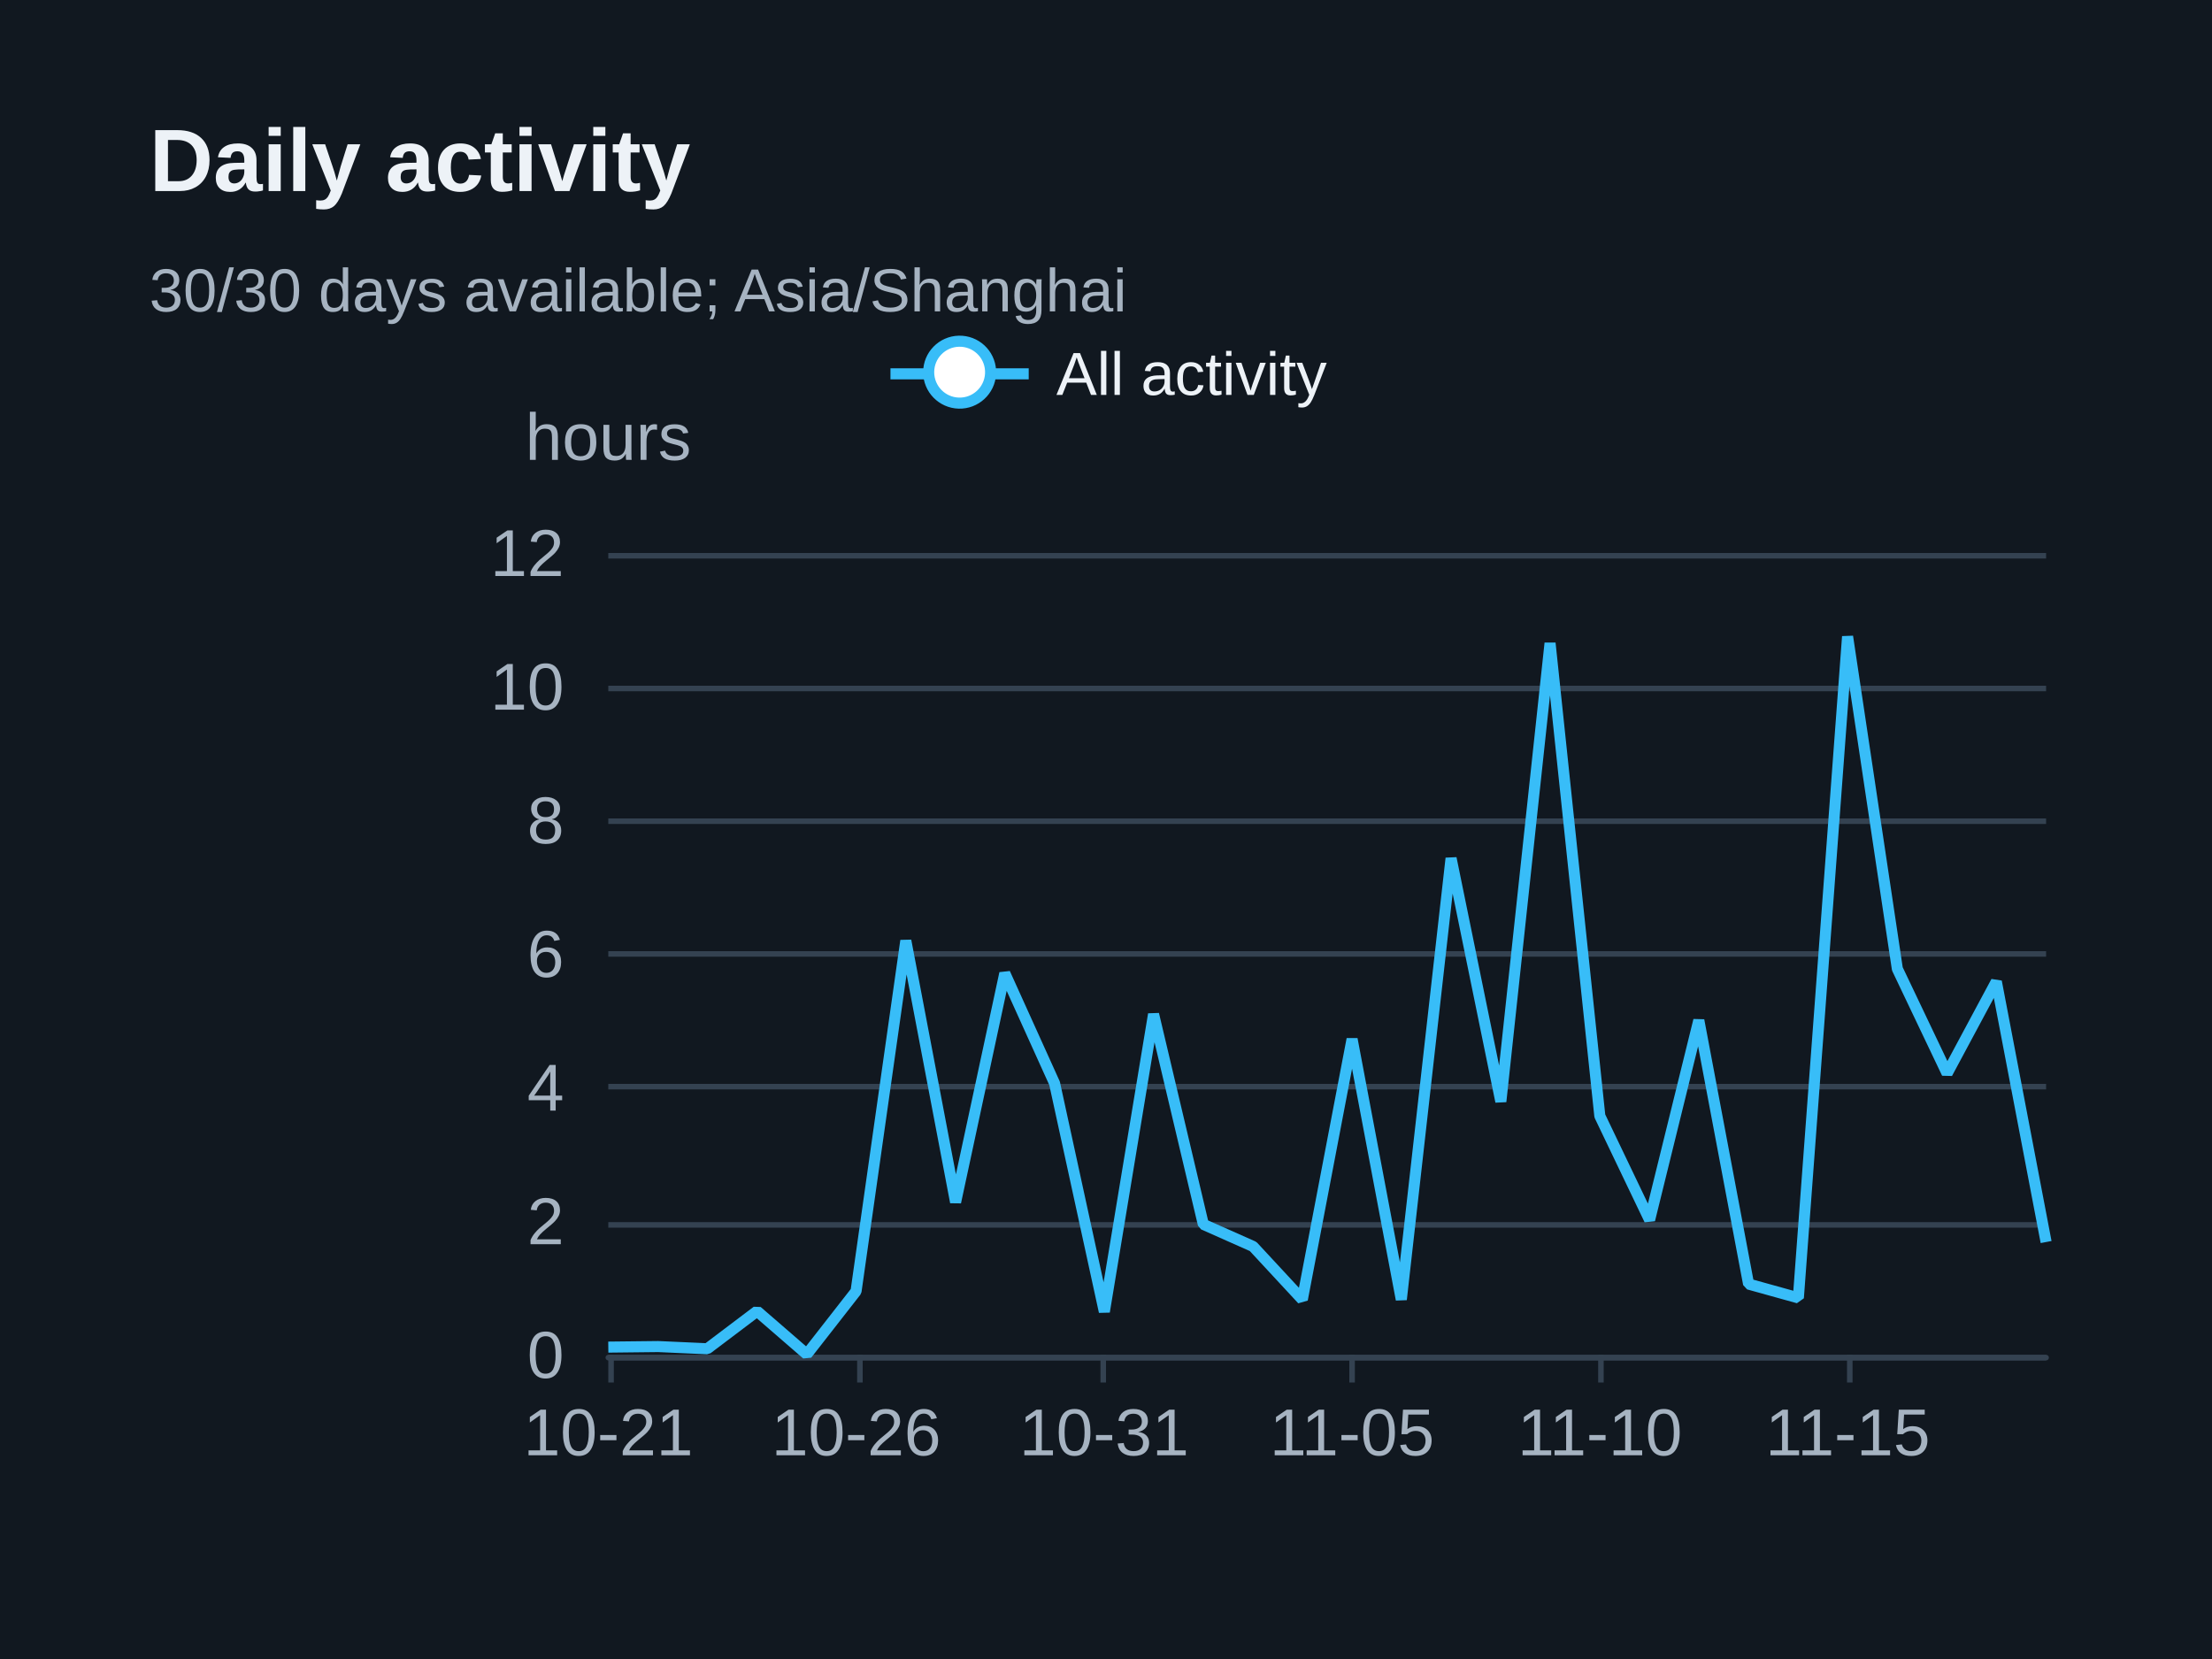
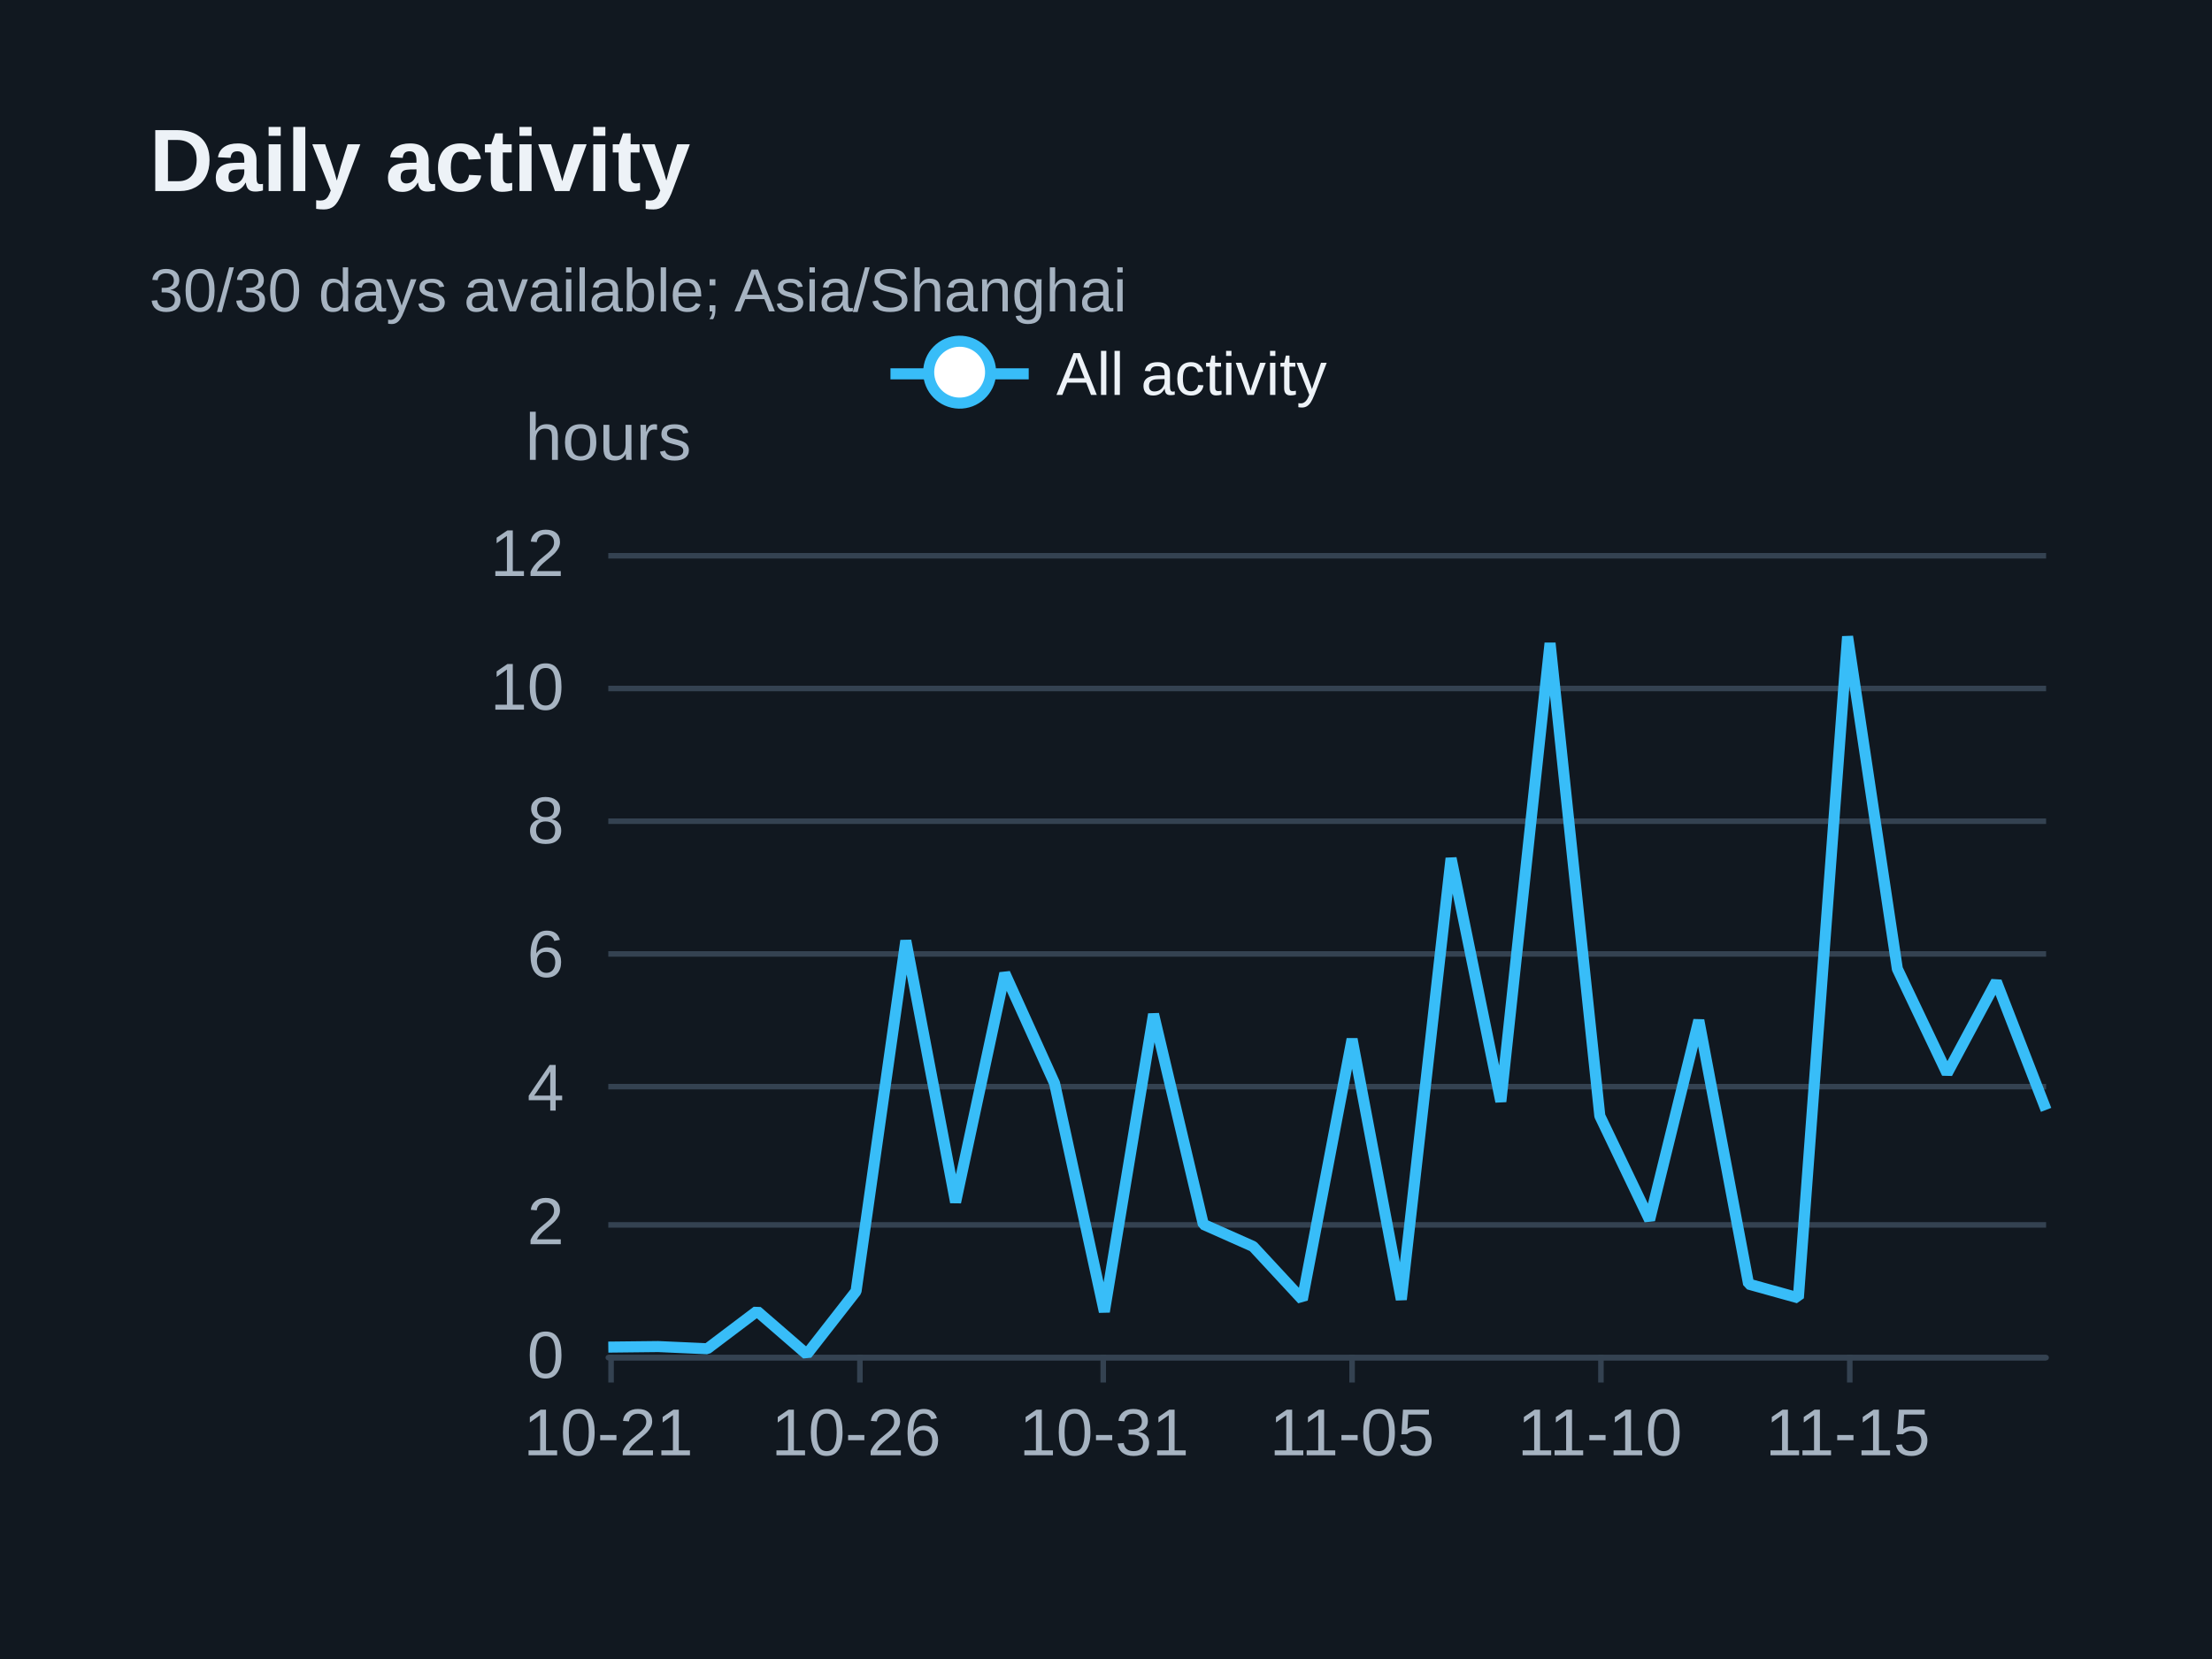
<svg xmlns="http://www.w3.org/2000/svg" width="400" height="300" version="1.1" baseProfile="full" viewBox="0 0 400 300" role="img" aria-labelledby="daily-title daily-description">
  <rect width="400" height="300" x="0" y="0" fill="#111820" />
  <path d="M110 245.5L370 245.5" fill="none" pointer-events="visible" stroke="#344251" class="zr31-cls-68" />
  <path d="M110 221.5L370 221.5" fill="none" pointer-events="visible" stroke="#344251" class="zr31-cls-68" />
  <path d="M110 196.5L370 196.5" fill="none" pointer-events="visible" stroke="#344251" class="zr31-cls-68" />
  <path d="M110 172.5L370 172.5" fill="none" pointer-events="visible" stroke="#344251" class="zr31-cls-68" />
  <path d="M110 148.5L370 148.5" fill="none" pointer-events="visible" stroke="#344251" class="zr31-cls-68" />
  <path d="M110 124.5L370 124.5" fill="none" pointer-events="visible" stroke="#344251" class="zr31-cls-68" />
  <path d="M110 100.5L370 100.5" fill="none" pointer-events="visible" stroke="#344251" class="zr31-cls-68" />
  <text dominant-baseline="central" text-anchor="middle" style="font-size:12px;font-family:Arial, Noto Sans CJK SC, Microsoft YaHei, sans-serif;" y="-6" transform="translate(110 85)" fill="#a6b3c1">hours</text>
  <path d="M110 245.5L370 245.5" fill="none" pointer-events="visible" stroke="#344251" stroke-linecap="round" class="zr31-cls-68" />
  <path d="M110.5 245L110.5 250" fill="none" pointer-events="visible" stroke="#344251" class="zr31-cls-68" />
  <path d="M155.5 245L155.5 250" fill="none" pointer-events="visible" stroke="#344251" class="zr31-cls-68" />
  <path d="M199.5 245L199.5 250" fill="none" pointer-events="visible" stroke="#344251" class="zr31-cls-68" />
  <path d="M244.5 245L244.5 250" fill="none" pointer-events="visible" stroke="#344251" class="zr31-cls-68" />
  <path d="M289.5 245L289.5 250" fill="none" pointer-events="visible" stroke="#344251" class="zr31-cls-68" />
  <path d="M334.5 245L334.5 250" fill="none" pointer-events="visible" stroke="#344251" class="zr31-cls-68" />
  <text dominant-baseline="central" text-anchor="end" style="font-size:12px;font-family:Arial, Noto Sans CJK SC, Microsoft YaHei, sans-serif;" transform="translate(102 245)" fill="#a6b3c1">0</text>
  <text dominant-baseline="central" text-anchor="end" style="font-size:12px;font-family:Arial, Noto Sans CJK SC, Microsoft YaHei, sans-serif;" transform="translate(102 220.8333)" fill="#a6b3c1">2</text>
  <text dominant-baseline="central" text-anchor="end" style="font-size:12px;font-family:Arial, Noto Sans CJK SC, Microsoft YaHei, sans-serif;" transform="translate(102 196.6667)" fill="#a6b3c1">4</text>
  <text dominant-baseline="central" text-anchor="end" style="font-size:12px;font-family:Arial, Noto Sans CJK SC, Microsoft YaHei, sans-serif;" transform="translate(102 172.5)" fill="#a6b3c1">6</text>
  <text dominant-baseline="central" text-anchor="end" style="font-size:12px;font-family:Arial, Noto Sans CJK SC, Microsoft YaHei, sans-serif;" transform="translate(102 148.3333)" fill="#a6b3c1">8</text>
  <text dominant-baseline="central" text-anchor="end" style="font-size:12px;font-family:Arial, Noto Sans CJK SC, Microsoft YaHei, sans-serif;" transform="translate(102 124.1667)" fill="#a6b3c1">10</text>
  <text dominant-baseline="central" text-anchor="end" style="font-size:12px;font-family:Arial, Noto Sans CJK SC, Microsoft YaHei, sans-serif;" transform="translate(102 100)" fill="#a6b3c1">12</text>
  <text dominant-baseline="central" text-anchor="middle" style="font-size:12px;font-family:Arial, Noto Sans CJK SC, Microsoft YaHei, sans-serif;" y="6" transform="translate(110 253)" fill="#a6b3c1">10-21</text>
  <text dominant-baseline="central" text-anchor="middle" style="font-size:12px;font-family:Arial, Noto Sans CJK SC, Microsoft YaHei, sans-serif;" y="6" transform="translate(154.8276 253)" fill="#a6b3c1">10-26</text>
  <text dominant-baseline="central" text-anchor="middle" style="font-size:12px;font-family:Arial, Noto Sans CJK SC, Microsoft YaHei, sans-serif;" y="6" transform="translate(199.6552 253)" fill="#a6b3c1">10-31</text>
  <text dominant-baseline="central" text-anchor="middle" style="font-size:12px;font-family:Arial, Noto Sans CJK SC, Microsoft YaHei, sans-serif;" y="6" transform="translate(244.4828 253)" fill="#a6b3c1">11-05</text>
  <text dominant-baseline="central" text-anchor="middle" style="font-size:12px;font-family:Arial, Noto Sans CJK SC, Microsoft YaHei, sans-serif;" y="6" transform="translate(289.3103 253)" fill="#a6b3c1">11-10</text>
  <text dominant-baseline="central" text-anchor="middle" style="font-size:12px;font-family:Arial, Noto Sans CJK SC, Microsoft YaHei, sans-serif;" y="6" transform="translate(334.1379 253)" fill="#a6b3c1">11-15</text>
  <g clip-path="url(#zr31-c0)">
-     <path d="M110 243.6L119 243.5L127.9 243.9L136.9 237.1L145.9 244.9L154.8 233.5L163.8 170.1L172.8 217.4L181.7 176L190.7 195.9L199.7 237.2L208.6 183.4L217.6 221.4L226.6 225.4L235.5 235L244.5 187.9L253.4 235L262.4 155.2L271.4 199.2L280.3 116.3L289.3 201.8L298.3 220.6L307.2 184.5L316.2 232.2L325.2 234.7L334.1 115.1L343.1 175.2L352.1 194.1L361 177.5L370 224.6" fill="none" pointer-events="visible" stroke="#38bdf8" stroke-width="2" stroke-linejoin="bevel" class="zr31-cls-70" />
+     <path d="M110 243.6L119 243.5L127.9 243.9L136.9 237.1L145.9 244.9L154.8 233.5L163.8 170.1L172.8 217.4L181.7 176L190.7 195.9L199.7 237.2L208.6 183.4L217.6 221.4L226.6 225.4L235.5 235L244.5 187.9L253.4 235L262.4 155.2L271.4 199.2L280.3 116.3L289.3 201.8L298.3 220.6L307.2 184.5L316.2 232.2L325.2 234.7L334.1 115.1L343.1 175.2L352.1 194.1L361 177.5L370 200.7" fill="none" pointer-events="visible" stroke="#38bdf8" stroke-width="2" stroke-linejoin="bevel" class="zr31-cls-70" />
  </g>
  <path d="M-5 -5l90 0l0 23.2l-89.9 0Z" transform="translate(160.025 61)" fill="rgb(0,0,0)" fill-opacity="0" stroke="#b7b9be" stroke-width="0" class="zr31-cls-68" />
  <path d="M0 7L25 7" transform="translate(161.025 60.6)" fill="#000" stroke="#38bdf8" stroke-width="2" stroke-linecap="butt" stroke-miterlimit="10" class="zr31-cls-68" />
  <path d="M18.1 7A5.6 5.6 0 1 1 18.1 6.4A5.6 5.6 0 0 1 18.1 7" transform="translate(161.025 60.6)" fill="#fff" stroke="#38bdf8" stroke-width="2" stroke-linecap="butt" stroke-miterlimit="10" class="zr31-cls-68" />
  <text dominant-baseline="central" text-anchor="start" style="font-size:11px;font-family:Arial, Noto Sans CJK SC, Microsoft YaHei, sans-serif;" xml:space="preserve" x="30" y="7" transform="translate(161.025 60.6)" fill="#edf2f7">All activity</text>
  <path d="M-1 0.4l80 0l0 13.2l-79.9 0Z" transform="translate(161.025 60.6)" fill="none" pointer-events="visible" ecmeta_series_index="0" ecmeta_data_index="0" ecmeta_ssr_type="legend" class="zr31-cls-71" />
  <path d="M-5 -5l188.2 0l0 47l-188.2 0Z" transform="translate(27 21)" fill="rgb(0,0,0)" fill-opacity="0" stroke="#3c3c41" stroke-width="0" class="zr31-cls-68" />
  <text dominant-baseline="central" text-anchor="start" style="font-size:16px;font-family:Arial, Noto Sans CJK SC, Microsoft YaHei, sans-serif;font-weight:bold;" xml:space="preserve" y="8" transform="translate(27 21)" fill="#edf2f7">Daily activity</text>
  <text dominant-baseline="central" text-anchor="start" style="font-size:11px;font-family:Arial, Noto Sans CJK SC, Microsoft YaHei, sans-serif;" xml:space="preserve" y="31.5" transform="translate(27 21)" fill="#a6b3c1">30/30 days available; Asia/Shanghai</text>
  <defs>
    <clipPath id="zr31-c0">
      <path d="M109 99l262 0l0 147l-262 0Z" fill="#000" class="zr31-cls-69" />
    </clipPath>
  </defs>
  <style>
.zr31-cls-68:hover {
pointer-events:none;
}
.zr31-cls-69:hover {
cursor:pointer;
fill:rgba(0,0,0,1);
}
.zr31-cls-70:hover {
cursor:pointer;
}
.zr31-cls-71:hover {
cursor:pointer;
fill:rgba(0,0,0,0);
}



</style>
</svg>
